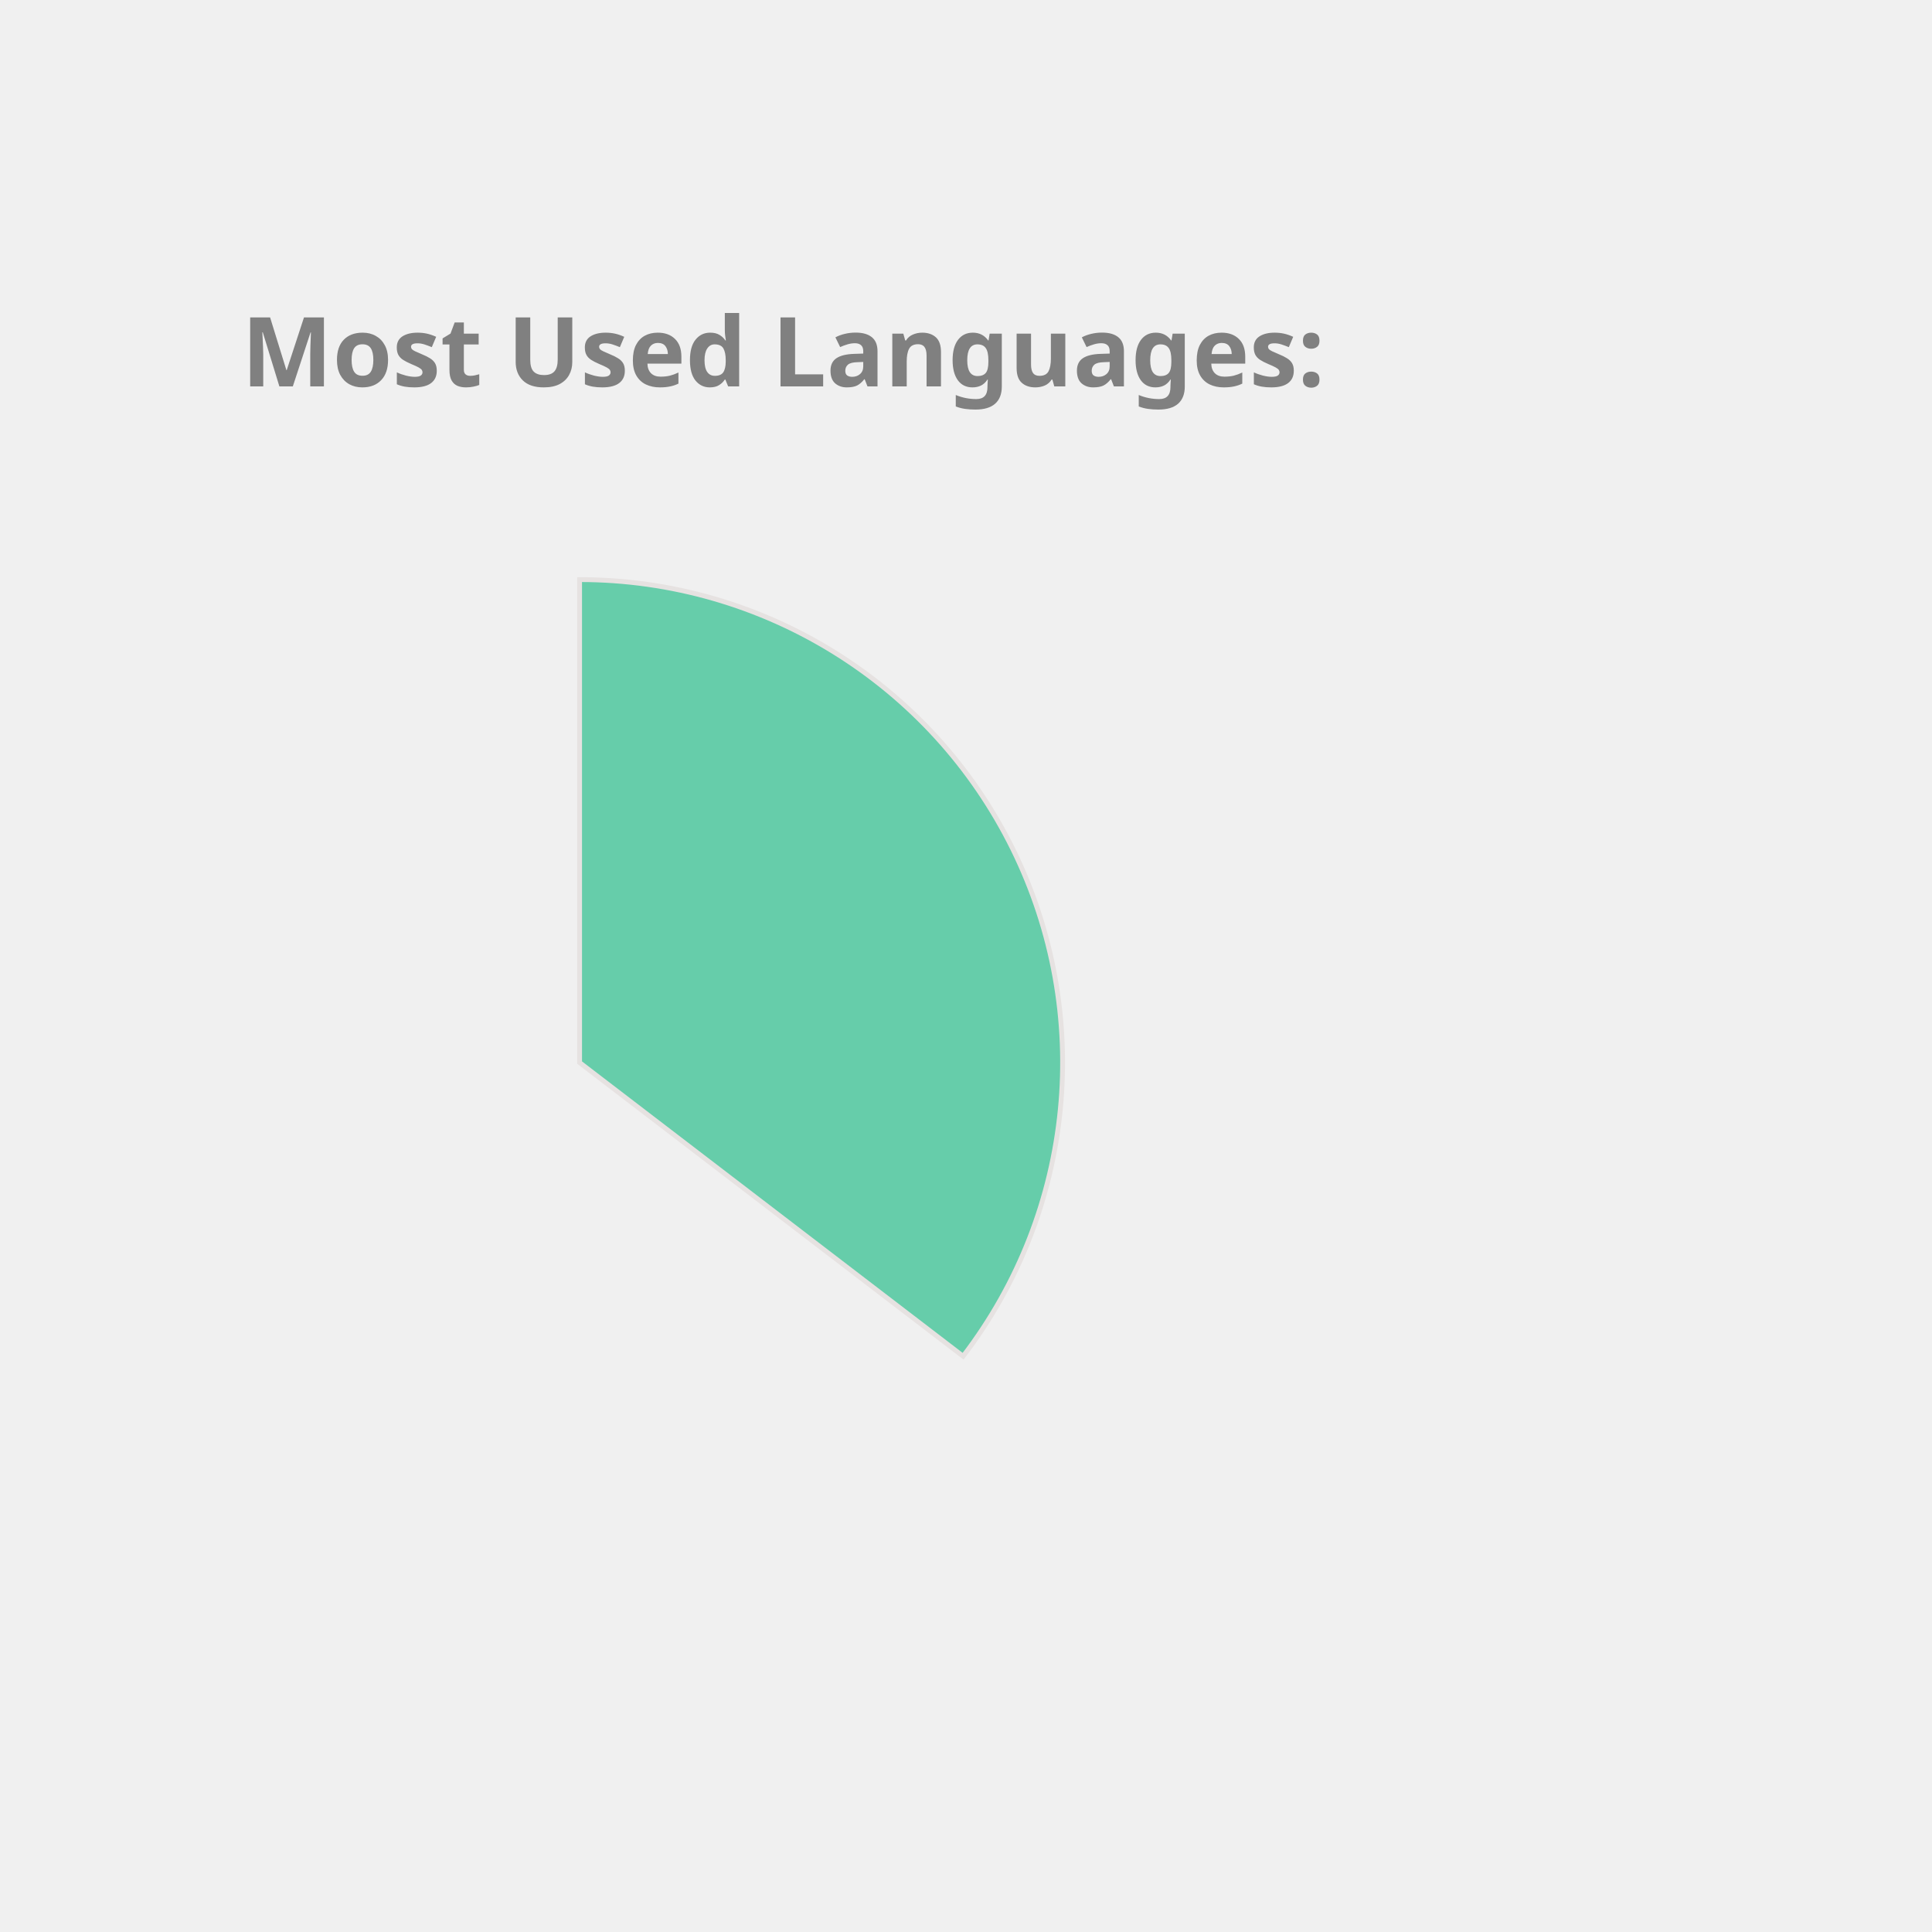
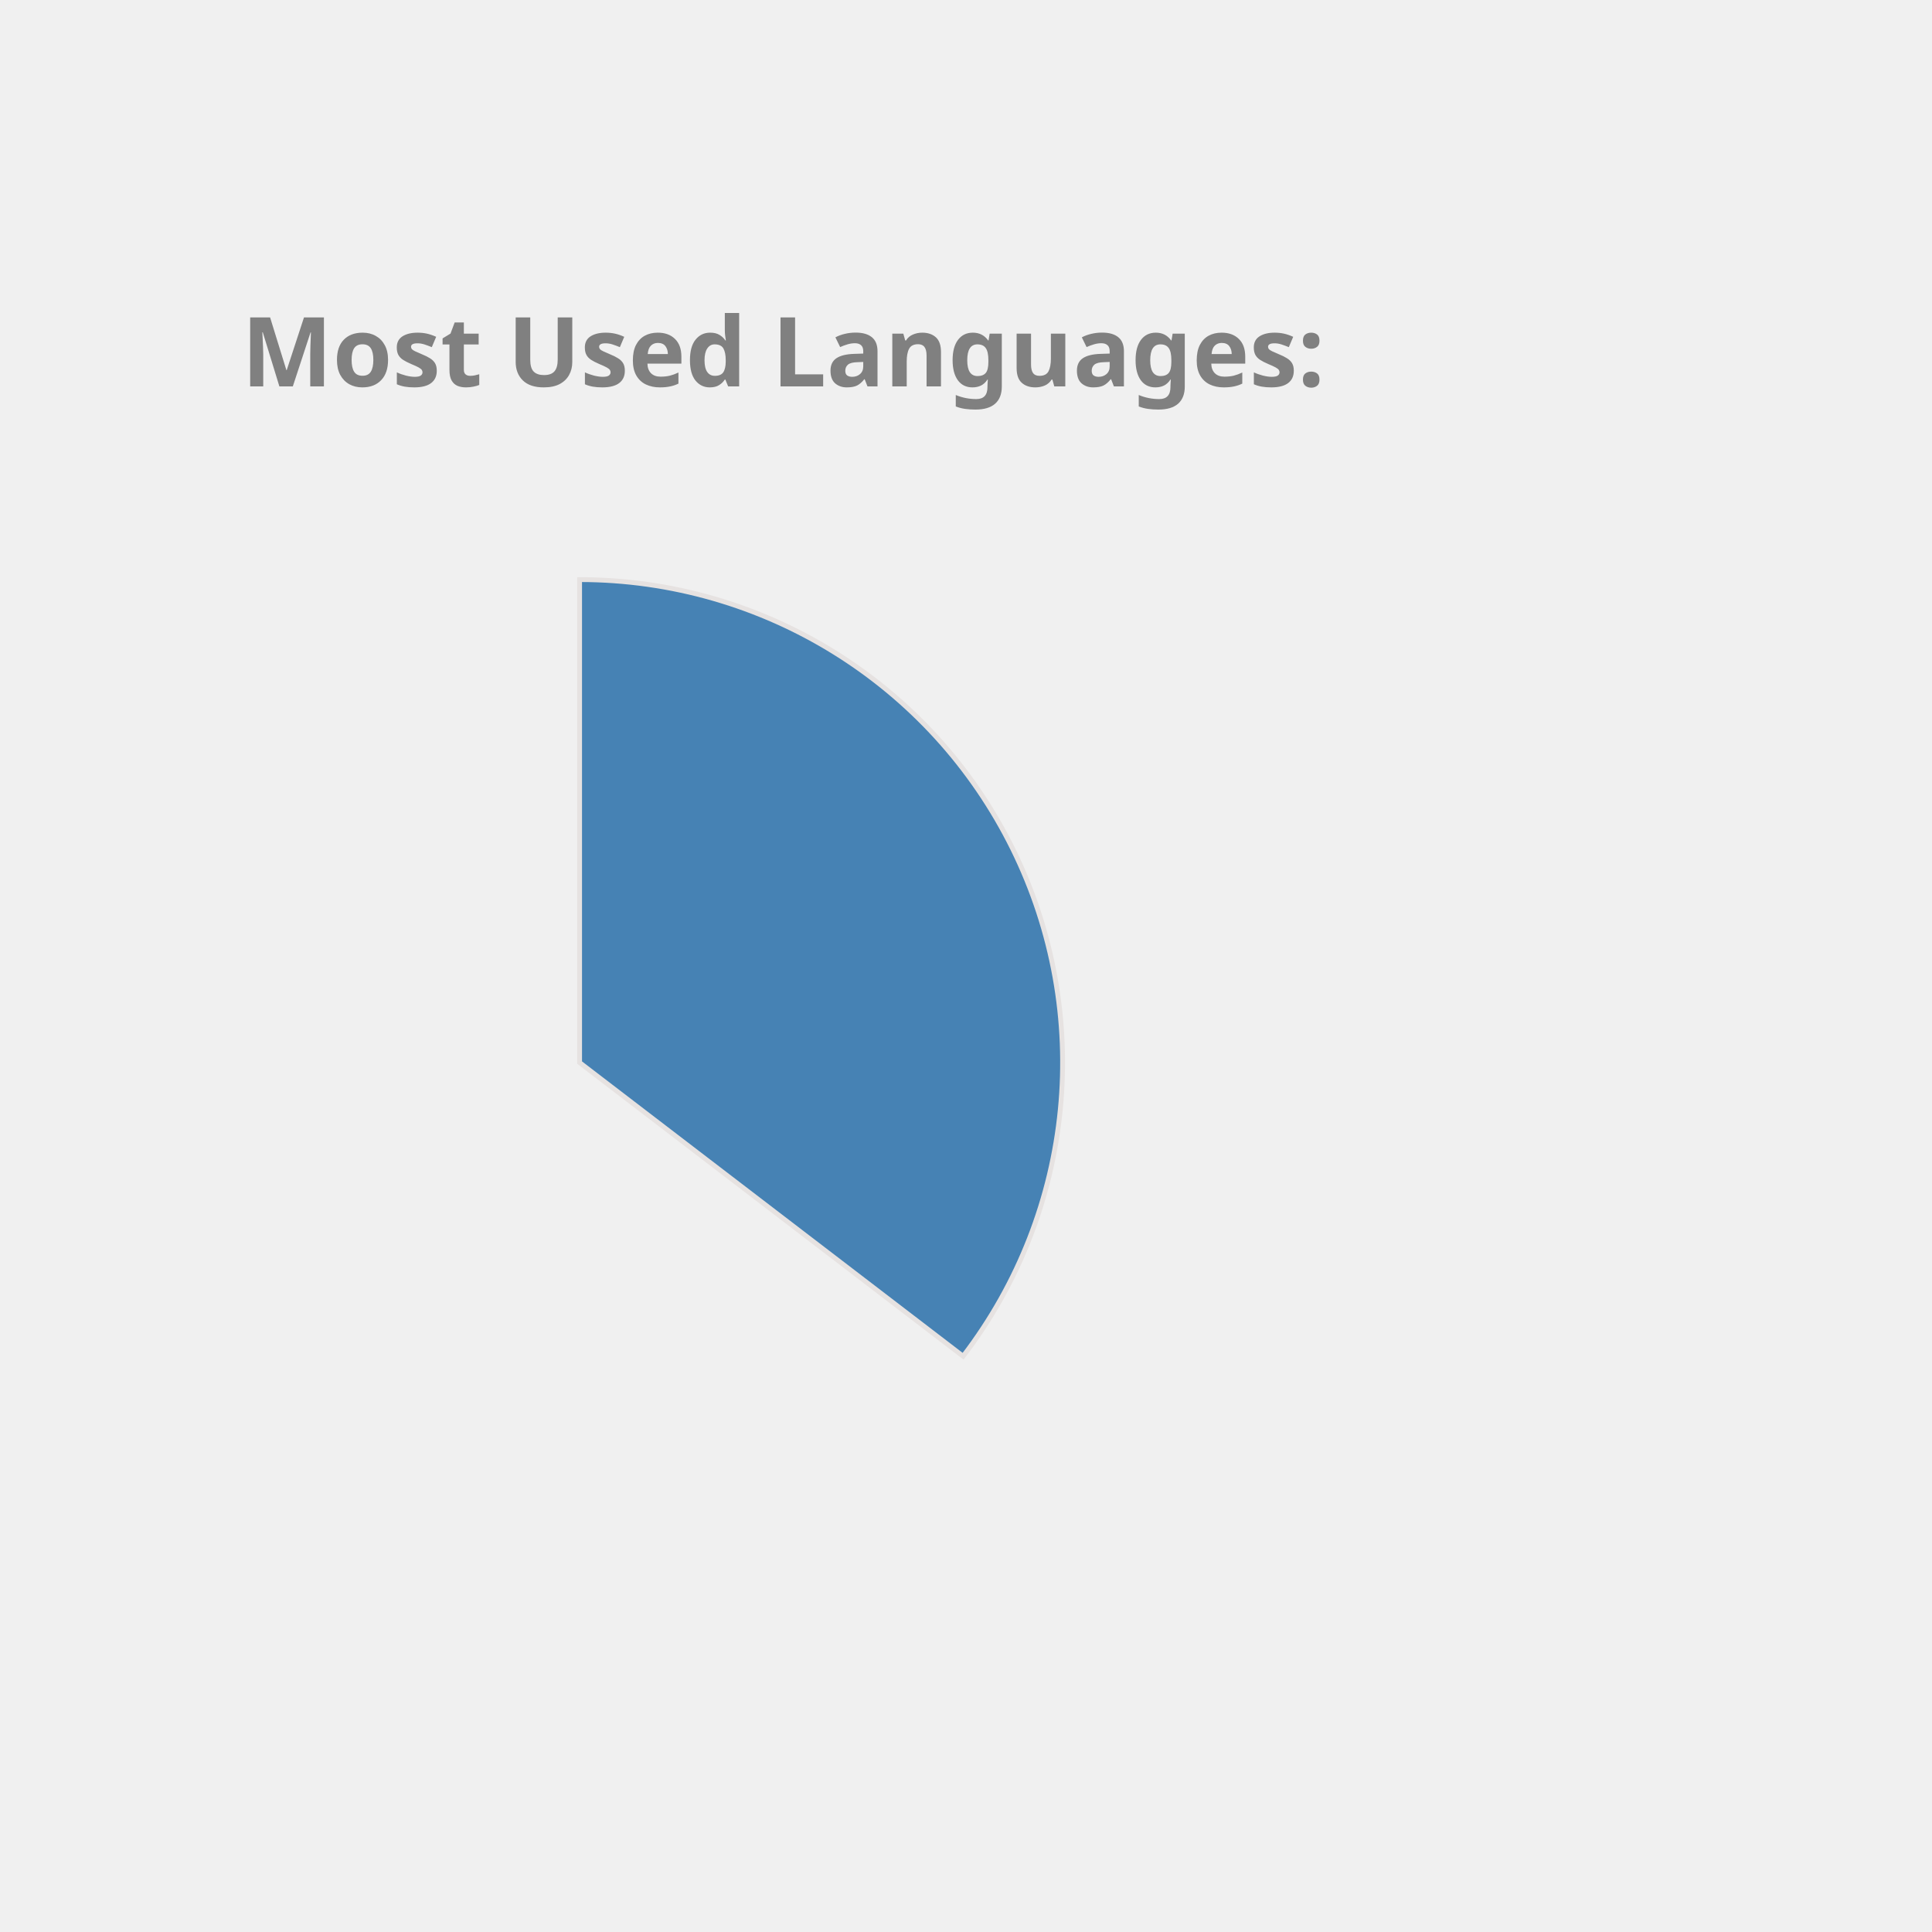
<svg xmlns="http://www.w3.org/2000/svg" height="350px" width="350px" viewBox="0 0 400 400">
  <style> 
        .label {
                font: bold 20px sans-serif;
                color: #404040;
                -webkit-text-stroke: 1px white;
        }

        path {
                stroke: #E6E2E1;
                stroke-width: 1px;
                transform: translate(60px, 100px);
        }

        .path_1 {
                animation: fadeIn 5s linear forwards;
        }

        .path_2 {
                transform: scale(0);
                animation: fadeIn 5s linear forwards 5s;
        }


        
        .path_3 {
                transform: scale(0);
                animation: fadeIn 5s linear forwards 10s;
        }


        .path_4 {
                transform: scale(0);
                animation: fadeIn 5s linear forwards 15s;
        }

        .path_5 {
                transform: scale(0);
                animation: fadeIn 5s linear forwards 20s;
        }

        .path_6 {
                transform: scale(0);
                animation: fadeIn 5s linear forwards 25s;
        }

        .path_7 {
                transform: scale(0);
                animation: fadeIn 5s linear forwards 30s;
        }

        .path_8 {
                transform: scale(0);
                animation: fadeIn 5s linear forwards 35s;
        }

        .path_9 {
                transform: scale(0);
                animation: fadeIn 5s linear forwards 40s;
        }

        .path_10 {
                transform: scale(0);
                animation: fadeIn 5s linear forwards 45s;
        }

        @keyframes fadeIn {
                0% {                        
                        transform: translate(250px, 300px) rotate(0deg) scale(0);
                        
                }
                50% {
                        transform: translate(150px, 220px) rotate(180deg) scale(0.5);
                        
                }
                
                100% {
                        transform: translate(60px, 120px) rotate(360deg) scale(1);
                        
                }
        }
        .txt_1 {
                opacity: 0;
                animation: txtShow 5s linear forwards 0s;
        }

        .txt_2 {
                opacity: 0;
                animation: txtShow 5s linear forwards 5s;
        }

        .txt_3 {
                opacity: 0;
                animation: txtShow 5s linear forwards 10s;
        }

        .txt_4 {
                opacity: 0;
                animation: txtShow 5s linear forwards 15s;
        }

        .txt_5 {
                opacity: 0;
                animation: txtShow 5s linear forwards 20s;
        }

        .txt_6 {
                opacity: 0;
                animation: txtShow 5s linear forwards 25s;
        }

        .txt_7 {
                opacity: 0;
                animation: txtShow 5s linear forwards 30s;
        }

        .txt_8 {
                opacity: 0;
                animation: txtShow 5s linear forwards 35s;
        }

        .txt_9 {
                opacity: 0;
                animation: txtShow 5s linear forwards 40s;
        }

        .txt_10 {
                opacity: 0;
                animation: txtShow 5s linear forwards 45s;
        }

        @keyframes txtShow {
                0% {                        
                        opacity: 0;
                        transform: translate(0px, 0px) scale(0);
                }
                100% {
                        opacity: 1;
                        transform: translate(0px, 0px) scale(1);
                        
                }
        }
</style>
-   <path class="path_1" d="M 60,120 L 60,20 A 100,100 0 0 1 139.399,180.793 Z" fill="MediumAquaMarine" stroke="#fff" stroke-width="2" />
-   <text class="txt_1" x="260" y="150" fill="MediumAquaMarine" stroke="MediumAquaMarine" stroke-width="1">Java</text>
-   <path class="path_2" d="M 60,120 L 139.399,180.793 A 100,100 0 0 1 -26.707,169.819 Z" fill="IndianRed" stroke="#fff" stroke-width="2" />
-   <text class="txt_2" x="260" y="170" fill="IndianRed" stroke="IndianRed" stroke-width="1">TypeScript</text>
-   <path class="path_3" d="M 60,120 L -26.707,169.819 A 100,100 0 0 1 -29.664,75.724 Z" fill="CornflowerBlue" stroke="#fff" stroke-width="2" />
-   <text class="txt_3" x="260" y="190" fill="CornflowerBlue" stroke="CornflowerBlue" stroke-width="1">JavaScript</text>
-   <path class="path_4" d="M 60,120 L -29.664,75.724 A 100,100 0 0 1 -11.594,50.183 Z" fill="Crimson" stroke="#fff" stroke-width="2" />
-   <text class="txt_4" x="260" y="210" fill="Crimson" stroke="Crimson" stroke-width="1">HTML</text>
+   <path class="path_1" d="M 60,120 L 60,20 A 100,100 0 0 1 139.399,180.793 Z" fill="SteelBlue" stroke="#fff" stroke-width="2" />
+   <text class="txt_1" x="260" y="150" fill="SteelBlue" stroke="SteelBlue" stroke-width="1">Java</text>
+   <path class="path_2" d="M 60,120 L 139.399,180.793 A 100,100 0 0 1 -26.707,169.819 Z" fill="Crimson" stroke="#fff" stroke-width="2" />
+   <text class="txt_2" x="260" y="170" fill="Crimson" stroke="Crimson" stroke-width="1">TypeScript</text>
+   <path class="path_3" d="M 60,120 L -26.707,169.819 A 100,100 0 0 1 -29.664,75.724 Z" fill="Gold" stroke="#fff" stroke-width="2" />
+   <text class="txt_3" x="260" y="190" fill="Gold" stroke="Gold" stroke-width="1">JavaScript</text>
+   <path class="path_4" d="M 60,120 L -29.664,75.724 A 100,100 0 0 1 -11.594,50.183 Z" fill="CornflowerBlue" stroke="#fff" stroke-width="2" />
+   <text class="txt_4" x="260" y="210" fill="CornflowerBlue" stroke="CornflowerBlue" stroke-width="1">HTML</text>
  <path class="path_5" d="M 60,120 L -11.594,50.183 A 100,100 0 0 1 9.096,33.926 Z" fill="LightSeaGreen" stroke="#fff" stroke-width="2" />
  <text class="txt_5" x="260" y="230" fill="LightSeaGreen" stroke="LightSeaGreen" stroke-width="1">CSS</text>
-   <path class="path_6" d="M 60,120 L 9.096,33.926 A 100,100 0 0 1 32.101,23.971 Z" fill="MediumTurquoise" stroke="#fff" stroke-width="2" />
-   <text class="txt_6" x="260" y="250" fill="MediumTurquoise" stroke="MediumTurquoise" stroke-width="1">Sass</text>
-   <path class="path_7" d="M 60,120 L 32.101,23.971 A 100,100 0 0 1 41.262,21.771 Z" fill="DodgerBlue" stroke="#fff" stroke-width="2" />
-   <text class="txt_7" x="260" y="270" fill="DodgerBlue" stroke="DodgerBlue" stroke-width="1">Python</text>
-   <path class="path_8" d="M 60,120 L 41.262,21.771 A 100,100 0 0 1 49.964,20.505 Z" fill="SteelBlue" stroke="#fff" stroke-width="2" />
-   <text class="txt_8" x="260" y="290" fill="SteelBlue" stroke="SteelBlue" stroke-width="1">Batchfile</text>
+   <path class="path_6" d="M 60,120 L 9.096,33.926 A 100,100 0 0 1 32.101,23.971 Z" fill="RosyBrown" stroke="#fff" stroke-width="2" />
+   <text class="txt_6" x="260" y="250" fill="RosyBrown" stroke="RosyBrown" stroke-width="1">Sass</text>
+   <path class="path_7" d="M 60,120 L 32.101,23.971 A 100,100 0 0 1 41.262,21.771 Z" fill="Salmon" stroke="#fff" stroke-width="2" />
+   <text class="txt_7" x="260" y="270" fill="Salmon" stroke="Salmon" stroke-width="1">Python</text>
+   <path class="path_8" d="M 60,120 L 41.262,21.771 A 100,100 0 0 1 49.964,20.505 Z" fill="IndianRed" stroke="#fff" stroke-width="2" />
+   <text class="txt_8" x="260" y="290" fill="IndianRed" stroke="IndianRed" stroke-width="1">Batchfile</text>
  <path class="path_9" d="M 60,120 L 49.964,20.505 A 100,100 0 0 1 54.348,20.16 Z" fill="Chocolate" stroke="#fff" stroke-width="2" />
  <text class="txt_9" x="260" y="310" fill="Chocolate" stroke="Chocolate" stroke-width="1">Mustache</text>
-   <path class="path_10" d="M 60,120 L 54.348,20.16 A 100,100 0 0 1 58.115,20.018 Z" fill="Tan" stroke="#fff" stroke-width="2" />
-   <text class="txt_10" x="260" y="330" fill="Tan" stroke="Tan" stroke-width="1">SCSS</text>
+   <path class="path_10" d="M 60,120 L 54.348,20.16 A 100,100 0 0 1 58.115,20.018 Z" fill="Orchid" stroke="#fff" stroke-width="2" />
+   <text class="txt_10" x="260" y="330" fill="Orchid" stroke="Orchid" stroke-width="1">SCSS</text>
  <g class="label">
    <text x="50" y="80" fill="grey">Most Used Languages:</text>
  </g>
</svg>
